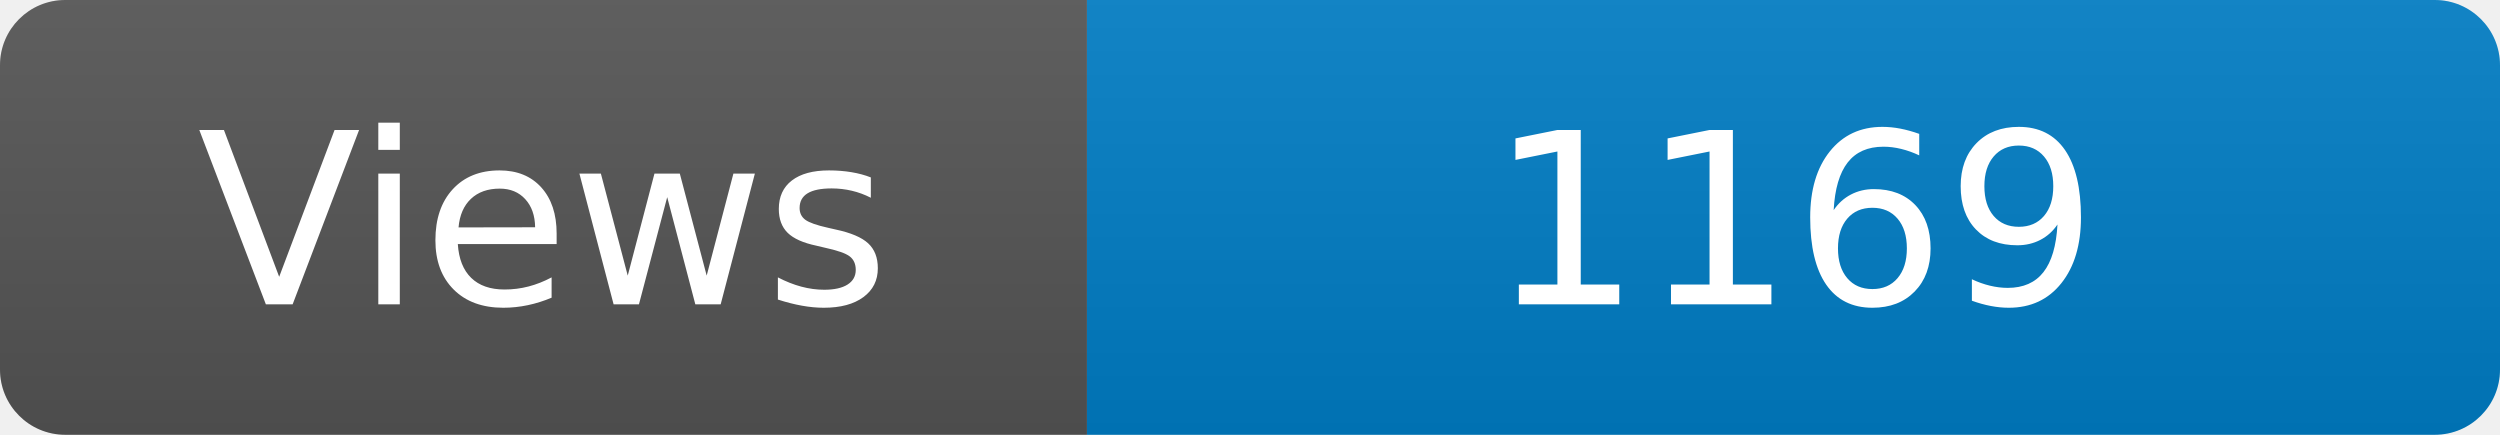
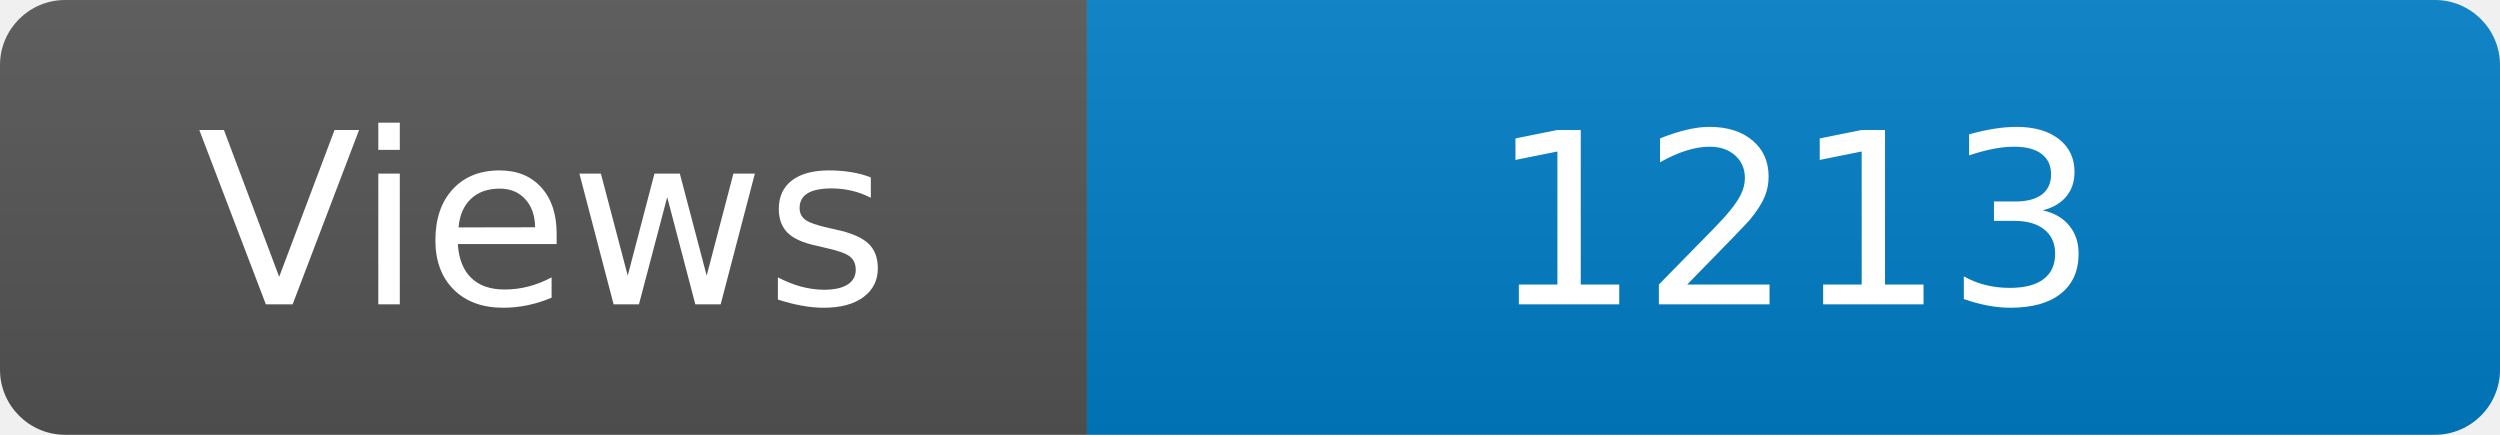
<svg xmlns="http://www.w3.org/2000/svg" width="115" height="20" role="img" aria-label="Maintained?: yes">
  <linearGradient id="s" x2="0" y2="100%">
    <stop offset="0" stop-color="#bbb" stop-opacity=".1" />
    <stop offset="1" stop-opacity=".1" />
  </linearGradient>
  <clipPath id="r">
    <rect width="115" height="20" rx="3" fill="#fff" />
  </clipPath>
  <g clip-path="url(#r)">
    <rect width="50" height="20" fill="#555" />
    <rect x="50" width="160" height="20" fill="#007ec6" />
    <rect width="115" height="20" fill="url(#s)" />
  </g>
  <g fill="#fff" text-anchor="middle" font-family="Verdana,Geneva,DejaVu Sans,sans-serif" font-size="110">
    <text x="250" y="140" transform="scale(.1)" fill="#fff">Views</text>
-     <text x="825" y="140" transform="scale(.1)" fill="#fff">1169</text>
+     <text x="825" y="140" transform="scale(.1)" fill="#fff">1213</text>
  </g>
</svg>
